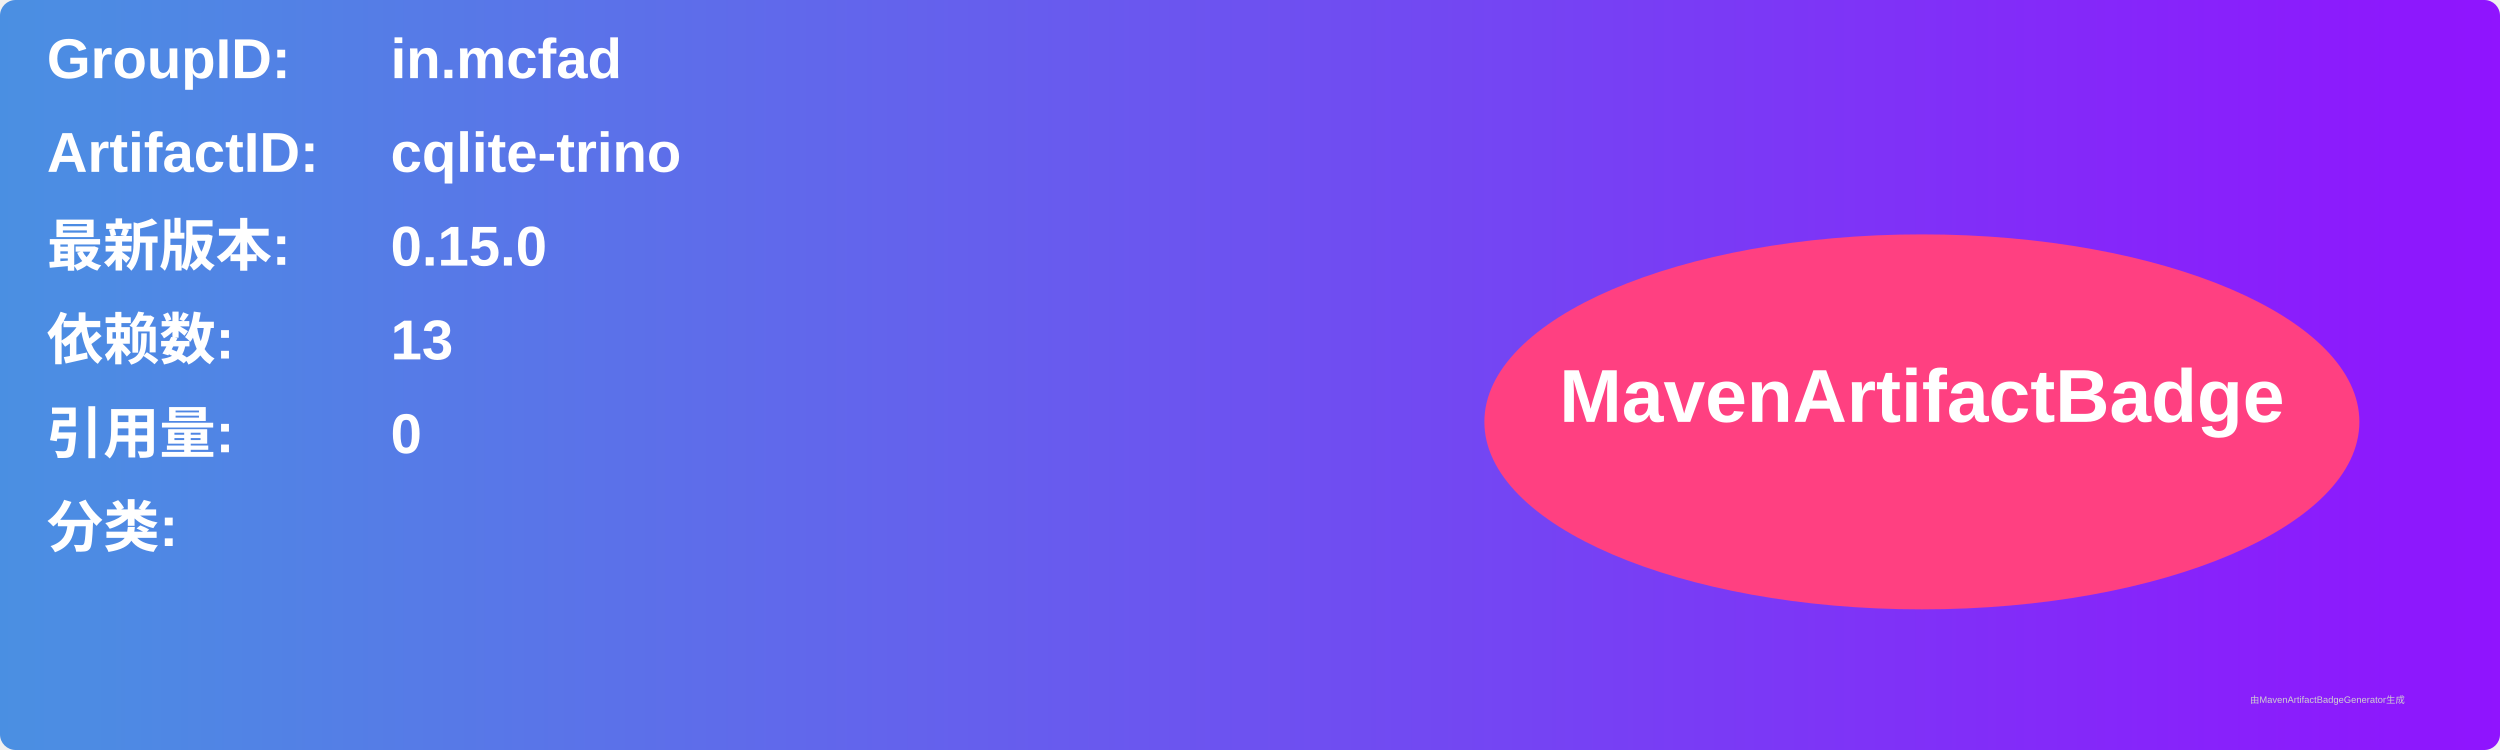
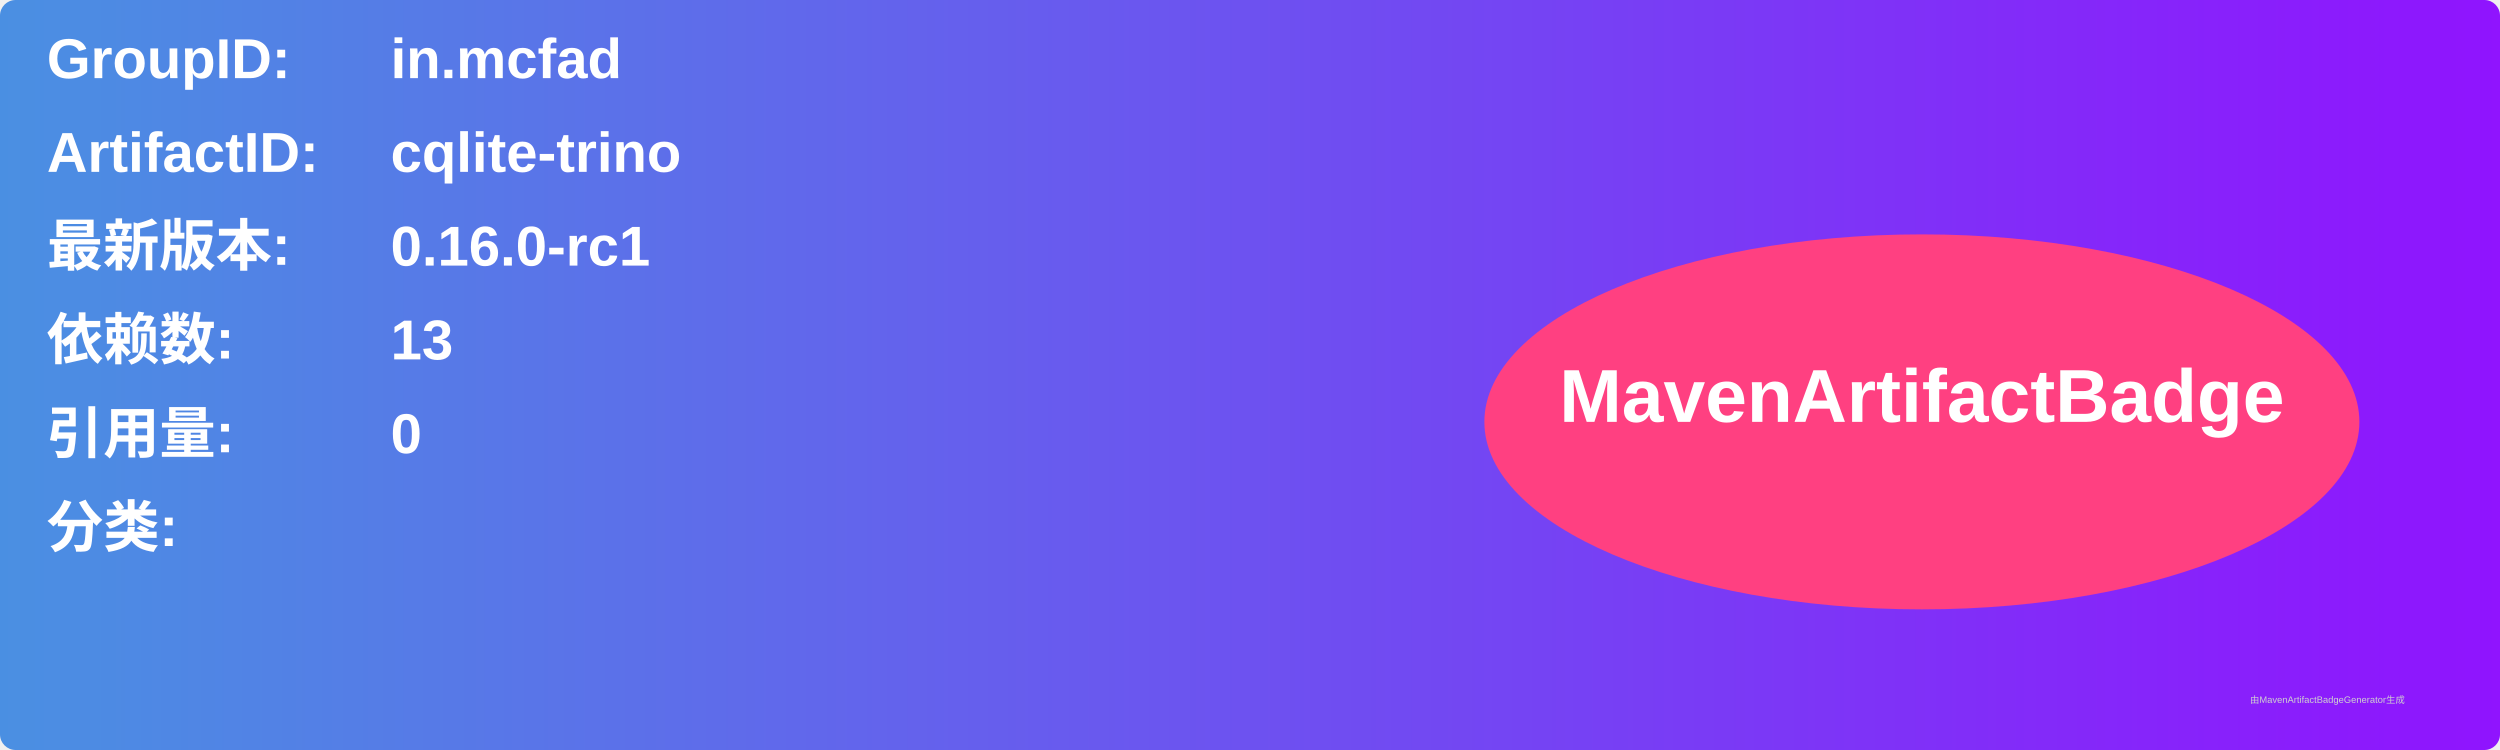
<svg xmlns="http://www.w3.org/2000/svg" width="800" height="240" viewBox="0 0 800 240">
  <linearGradient id="grad" x1="0%" y1="0%" x2="100%" y2="0%">
    <stop offset="0%" stop-color="#4a90e2" />
    <stop offset="100%" stop-color="#9013fe" />
  </linearGradient>
  <rect width="100%" height="100%" rx="5" ry="5" fill="url(#grad)" />
  <g transform="translate(15, 15)">
    <text x="0" y="10" font-family="Arial" font-size="18" fill="white" font-weight="bold" width="260">GroupID:</text>
    <text x="110" y="10" font-family="Arial" font-size="18" fill="white" font-weight="bold" width="460">in.mcfad</text>
    <text x="0" y="40" font-family="Arial" font-size="18" fill="white" font-weight="bold" width="260">ArtifactID:</text>
    <text x="110" y="40" font-family="Arial" font-size="18" fill="white" font-weight="bold" width="460">cqlite-trino</text>
    <text x="0" y="70" font-family="Arial" font-size="18" fill="white" font-weight="bold">最新版本:</text>
    <text x="110" y="70" font-family="Arial" font-size="18" fill="white" font-weight="bold">
-       <tspan font-weight="bold">0.15.0</tspan>
+       <tspan font-weight="bold">0.16.0-rc1</tspan>
    </text>
    <text x="0" y="100" font-family="Arial" font-size="18" fill="white" font-weight="bold">依赖数: </text>
    <text x="110" y="100" font-family="Arial" font-size="18" fill="white">
      <tspan font-weight="bold">13</tspan>
    </text>
    <text x="0" y="130" font-family="Arial" font-size="18" fill="white" font-weight="bold">引用量: </text>
    <text x="110" y="130" font-family="Arial" font-size="18" fill="white">
      <tspan font-weight="bold">0</tspan>
    </text>
    <text x="0" y="160" font-family="Arial" font-size="18" fill="white" font-weight="bold">分类:</text>
    <text x="10" y="190" font-family="Arial" font-size="10" fill="white">
      <tspan font-weight="bold" />
    </text>
    <ellipse cx="600" cy="120" rx="140" ry="60" fill="#ff4081" />
    <text x="600" y="120" text-anchor="middle" font-family="Arial" font-size="24" fill="white" font-weight="bold">MavenArtifactBadge</text>
  </g>
  <text x="720" y="225" font-family="Arial" font-size="3" fill="#d0d0d0">由MavenArtifactBadgeGenerator生成</text>
</svg>
